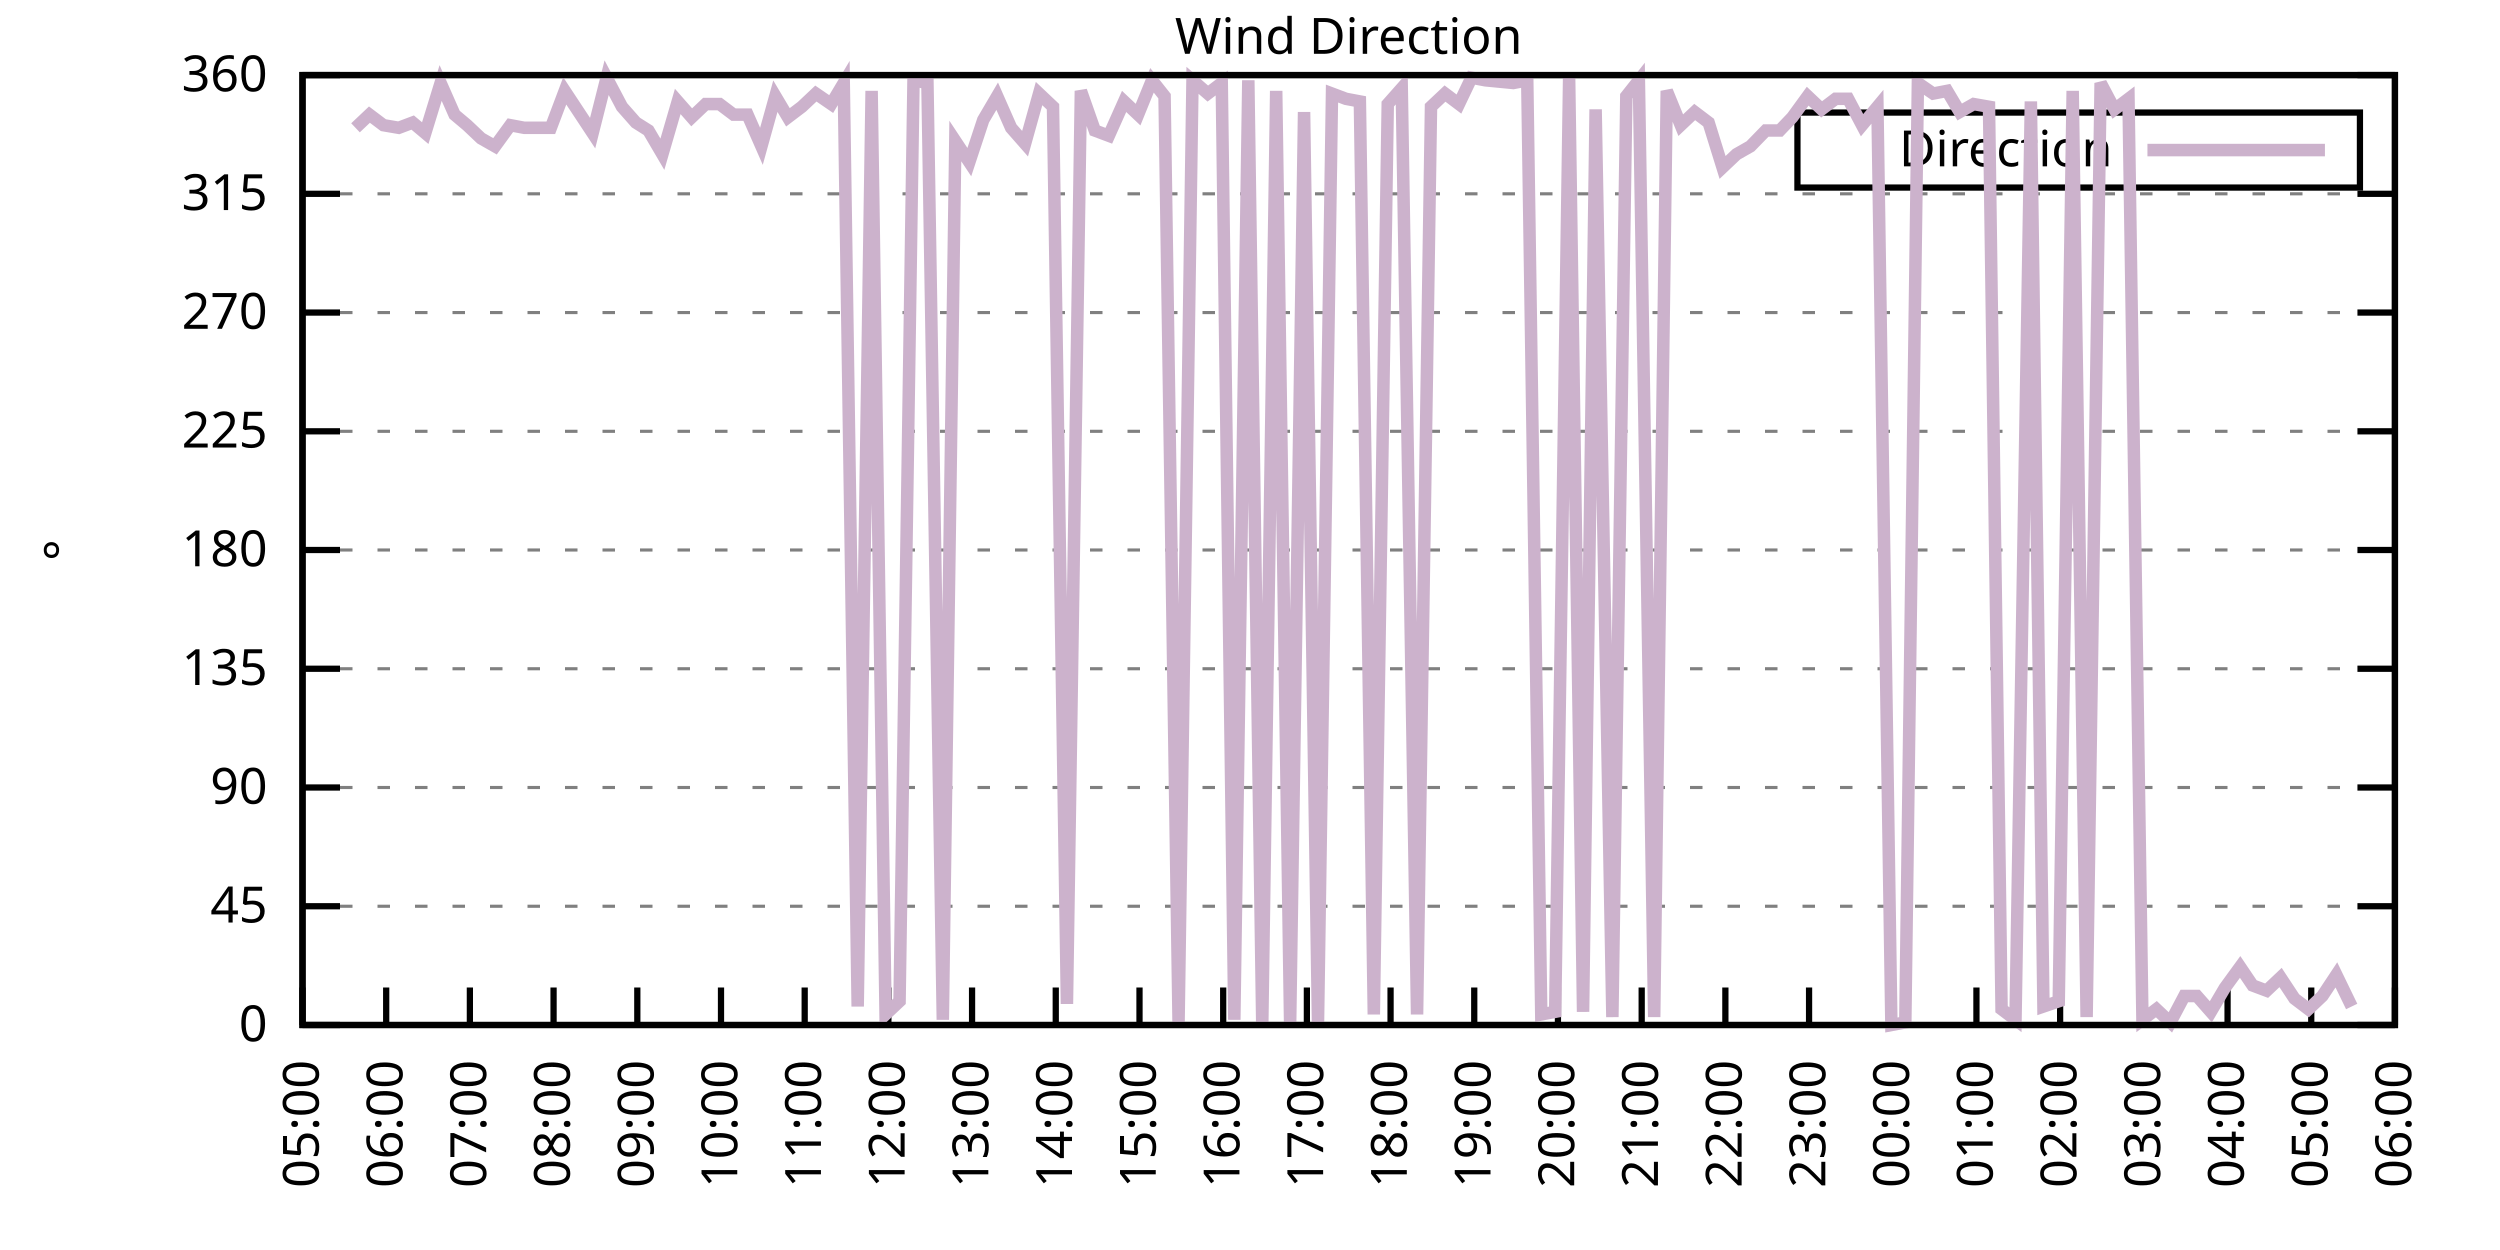
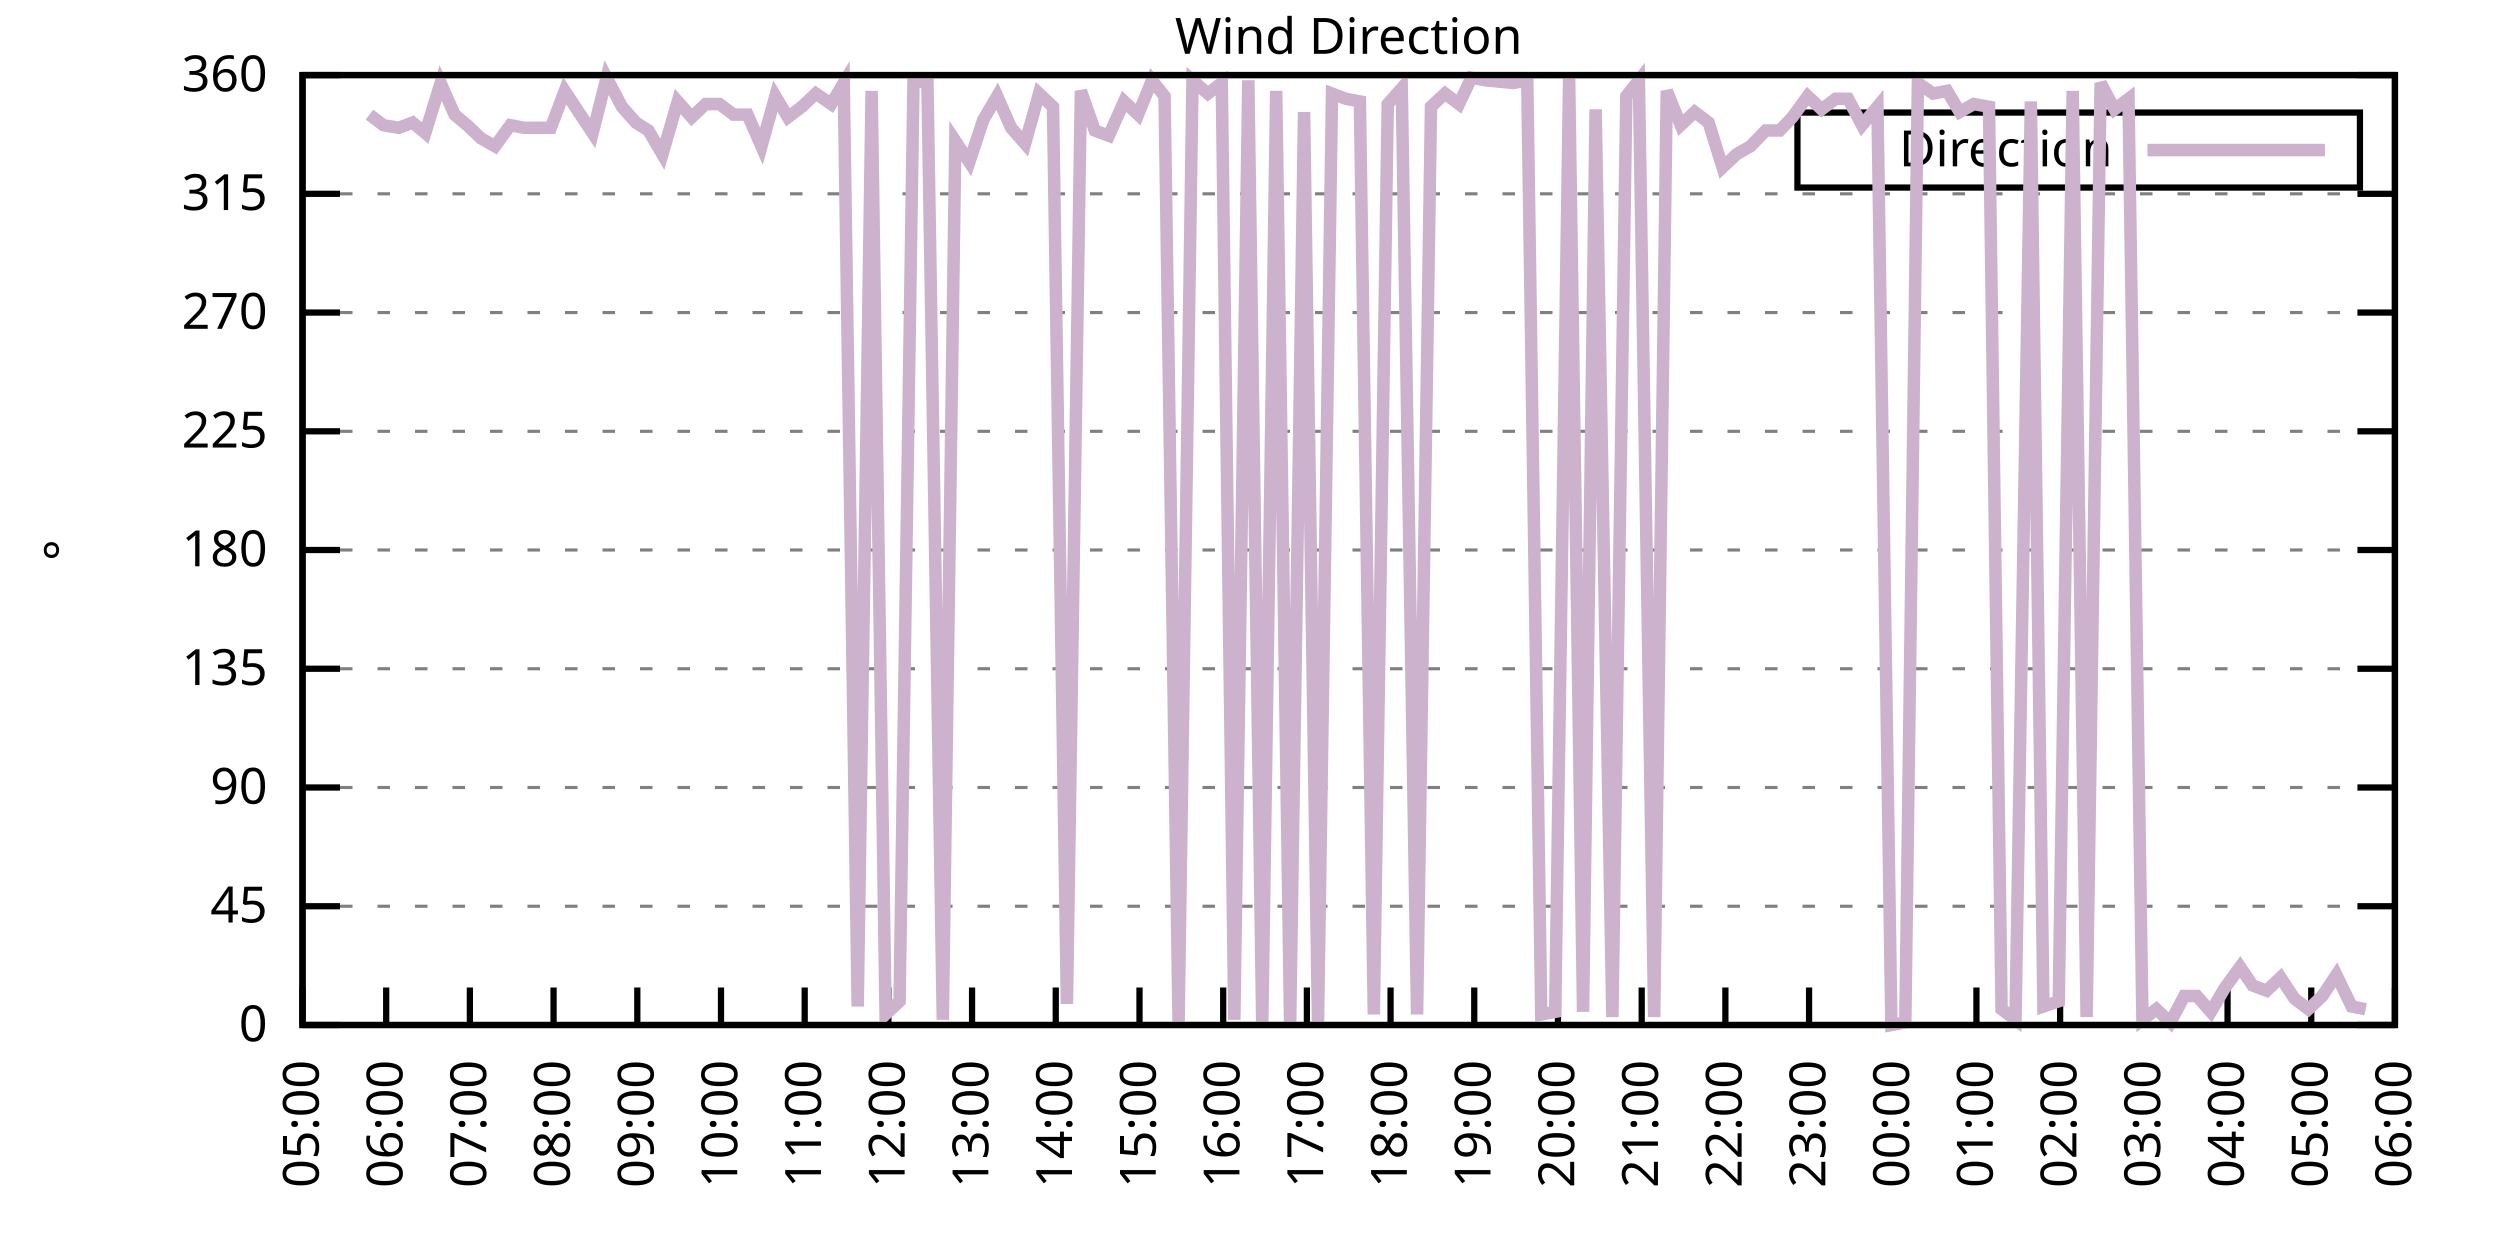
<svg xmlns="http://www.w3.org/2000/svg" xmlns:xlink="http://www.w3.org/1999/xlink" width="400" height="200" viewBox="0 0 400 200">
  <g id="gnuplot_canvas">
    <rect x="0" y="0" width="400" height="200" fill="none" />
    <defs>
      <circle id="gpDot" r="0.5" stroke-width="0.5" stroke="currentColor" />
      <path id="gpPt0" stroke-width="0.333" stroke="currentColor" d="M-1,0 h2 M0,-1 v2" />
      <path id="gpPt1" stroke-width="0.333" stroke="currentColor" d="M-1,-1 L1,1 M1,-1 L-1,1" />
      <path id="gpPt2" stroke-width="0.333" stroke="currentColor" d="M-1,0 L1,0 M0,-1 L0,1 M-1,-1 L1,1 M-1,1 L1,-1" />
      <rect id="gpPt3" stroke-width="0.333" stroke="currentColor" x="-1" y="-1" width="2" height="2" />
      <rect id="gpPt4" stroke-width="0.333" stroke="currentColor" fill="currentColor" x="-1" y="-1" width="2" height="2" />
      <circle id="gpPt5" stroke-width="0.333" stroke="currentColor" cx="0" cy="0" r="1" />
      <use xlink:href="#gpPt5" id="gpPt6" fill="currentColor" stroke="none" />
      <path id="gpPt7" stroke-width="0.333" stroke="currentColor" d="M0,-1.33 L-1.33,0.67 L1.33,0.67 z" />
      <use xlink:href="#gpPt7" id="gpPt8" fill="currentColor" stroke="none" />
      <use xlink:href="#gpPt7" id="gpPt9" stroke="currentColor" transform="rotate(180)" />
      <use xlink:href="#gpPt9" id="gpPt10" fill="currentColor" stroke="none" />
      <use xlink:href="#gpPt3" id="gpPt11" stroke="currentColor" transform="rotate(45)" />
      <use xlink:href="#gpPt11" id="gpPt12" fill="currentColor" stroke="none" />
      <path id="gpPt13" stroke-width="0.333" stroke="currentColor" d="M0,1.330 L1.265,0.411 L0.782,-1.067 L-0.782,-1.076 L-1.265,0.411 z" />
      <use xlink:href="#gpPt13" id="gpPt14" fill="currentColor" stroke="none" />
      <filter id="textbox" filterUnits="objectBoundingBox" x="0" y="0" height="1" width="1">
        <feFlood flood-color="white" flood-opacity="1" result="bgnd" />
        <feComposite in="SourceGraphic" in2="bgnd" operator="atop" />
      </filter>
      <filter id="greybox" filterUnits="objectBoundingBox" x="0" y="0" height="1" width="1">
        <feFlood flood-color="lightgrey" flood-opacity="1" result="grey" />
        <feComposite in="SourceGraphic" in2="grey" operator="atop" />
      </filter>
    </defs>
    <g fill="none" color="white" stroke="currentColor" stroke-width="1.00" stroke-linecap="butt" stroke-linejoin="miter">
</g>
    <g fill="none" color="black" stroke="currentColor" stroke-width="1.00" stroke-linecap="butt" stroke-linejoin="miter">
      <g stroke="none" shape-rendering="crispEdges">
        <polygon fill="rgb(255, 255, 255)" points="48.40,164.00 383.18,164.00 383.18,12.02 48.40,12.02 " />
      </g>
    </g>
    <g fill="none" color="black" stroke="currentColor" stroke-width="1.00" stroke-linecap="butt" stroke-linejoin="miter">
</g>
    <g fill="none" color="black" stroke="black" stroke-width="0.50" stroke-linecap="butt" stroke-linejoin="miter">
</g>
    <g fill="none" color="gray" stroke="currentColor" stroke-width="0.50" stroke-linecap="butt" stroke-linejoin="miter">
      <path stroke="gray" stroke-dasharray="2,4" class="gridline" d="M48.40,164.00 L383.19,164.00  " />
    </g>
    <g fill="none" color="gray" stroke="gray" stroke-width="1.00" stroke-linecap="butt" stroke-linejoin="miter">
</g>
    <g fill="none" color="black" stroke="currentColor" stroke-width="1.00" stroke-linecap="butt" stroke-linejoin="miter">
      <path stroke="black" d="M48.40,164.00 L54.40,164.00 M383.19,164.00 L377.19,164.00  " />
      <g transform="translate(42.80,166.60)" stroke="none" fill="black" font-family="Sans" font-size="8.00" text-anchor="end">
        <text>
          <tspan font-family="Sans"> 0</tspan>
        </text>
      </g>
    </g>
    <g fill="none" color="black" stroke="currentColor" stroke-width="1.00" stroke-linecap="butt" stroke-linejoin="miter">
</g>
    <g fill="none" color="black" stroke="black" stroke-width="0.50" stroke-linecap="butt" stroke-linejoin="miter">
</g>
    <g fill="none" color="gray" stroke="currentColor" stroke-width="0.50" stroke-linecap="butt" stroke-linejoin="miter">
      <path stroke="gray" stroke-dasharray="2,4" class="gridline" d="M48.40,145.00 L383.19,145.00  " />
    </g>
    <g fill="none" color="gray" stroke="gray" stroke-width="1.00" stroke-linecap="butt" stroke-linejoin="miter">
</g>
    <g fill="none" color="black" stroke="currentColor" stroke-width="1.00" stroke-linecap="butt" stroke-linejoin="miter">
      <path stroke="black" d="M48.40,145.00 L54.40,145.00 M383.19,145.00 L377.19,145.00  " />
      <g transform="translate(42.80,147.60)" stroke="none" fill="black" font-family="Sans" font-size="8.00" text-anchor="end">
        <text>
          <tspan font-family="Sans"> 45</tspan>
        </text>
      </g>
    </g>
    <g fill="none" color="black" stroke="currentColor" stroke-width="1.00" stroke-linecap="butt" stroke-linejoin="miter">
</g>
    <g fill="none" color="black" stroke="black" stroke-width="0.50" stroke-linecap="butt" stroke-linejoin="miter">
</g>
    <g fill="none" color="gray" stroke="currentColor" stroke-width="0.50" stroke-linecap="butt" stroke-linejoin="miter">
      <path stroke="gray" stroke-dasharray="2,4" class="gridline" d="M48.40,126.00 L383.19,126.00  " />
    </g>
    <g fill="none" color="gray" stroke="gray" stroke-width="1.00" stroke-linecap="butt" stroke-linejoin="miter">
</g>
    <g fill="none" color="black" stroke="currentColor" stroke-width="1.00" stroke-linecap="butt" stroke-linejoin="miter">
      <path stroke="black" d="M48.40,126.00 L54.40,126.00 M383.19,126.00 L377.19,126.00  " />
      <g transform="translate(42.80,128.60)" stroke="none" fill="black" font-family="Sans" font-size="8.00" text-anchor="end">
        <text>
          <tspan font-family="Sans"> 90</tspan>
        </text>
      </g>
    </g>
    <g fill="none" color="black" stroke="currentColor" stroke-width="1.00" stroke-linecap="butt" stroke-linejoin="miter">
</g>
    <g fill="none" color="black" stroke="black" stroke-width="0.50" stroke-linecap="butt" stroke-linejoin="miter">
</g>
    <g fill="none" color="gray" stroke="currentColor" stroke-width="0.50" stroke-linecap="butt" stroke-linejoin="miter">
      <path stroke="gray" stroke-dasharray="2,4" class="gridline" d="M48.40,107.00 L383.19,107.00  " />
    </g>
    <g fill="none" color="gray" stroke="gray" stroke-width="1.00" stroke-linecap="butt" stroke-linejoin="miter">
</g>
    <g fill="none" color="black" stroke="currentColor" stroke-width="1.00" stroke-linecap="butt" stroke-linejoin="miter">
      <path stroke="black" d="M48.40,107.00 L54.40,107.00 M383.19,107.00 L377.19,107.00  " />
      <g transform="translate(42.80,109.60)" stroke="none" fill="black" font-family="Sans" font-size="8.00" text-anchor="end">
        <text>
          <tspan font-family="Sans"> 135</tspan>
        </text>
      </g>
    </g>
    <g fill="none" color="black" stroke="currentColor" stroke-width="1.00" stroke-linecap="butt" stroke-linejoin="miter">
</g>
    <g fill="none" color="black" stroke="black" stroke-width="0.50" stroke-linecap="butt" stroke-linejoin="miter">
</g>
    <g fill="none" color="gray" stroke="currentColor" stroke-width="0.50" stroke-linecap="butt" stroke-linejoin="miter">
      <path stroke="gray" stroke-dasharray="2,4" class="gridline" d="M48.40,88.00 L383.19,88.00  " />
    </g>
    <g fill="none" color="gray" stroke="gray" stroke-width="1.00" stroke-linecap="butt" stroke-linejoin="miter">
</g>
    <g fill="none" color="black" stroke="currentColor" stroke-width="1.00" stroke-linecap="butt" stroke-linejoin="miter">
      <path stroke="black" d="M48.40,88.00 L54.40,88.00 M383.19,88.00 L377.19,88.00  " />
      <g transform="translate(42.80,90.60)" stroke="none" fill="black" font-family="Sans" font-size="8.00" text-anchor="end">
        <text>
          <tspan font-family="Sans"> 180</tspan>
        </text>
      </g>
    </g>
    <g fill="none" color="black" stroke="currentColor" stroke-width="1.00" stroke-linecap="butt" stroke-linejoin="miter">
</g>
    <g fill="none" color="black" stroke="black" stroke-width="0.50" stroke-linecap="butt" stroke-linejoin="miter">
</g>
    <g fill="none" color="gray" stroke="currentColor" stroke-width="0.50" stroke-linecap="butt" stroke-linejoin="miter">
      <path stroke="gray" stroke-dasharray="2,4" class="gridline" d="M48.40,69.01 L383.19,69.01  " />
    </g>
    <g fill="none" color="gray" stroke="gray" stroke-width="1.00" stroke-linecap="butt" stroke-linejoin="miter">
</g>
    <g fill="none" color="black" stroke="currentColor" stroke-width="1.00" stroke-linecap="butt" stroke-linejoin="miter">
      <path stroke="black" d="M48.40,69.01 L54.40,69.01 M383.19,69.01 L377.19,69.01  " />
      <g transform="translate(42.80,71.61)" stroke="none" fill="black" font-family="Sans" font-size="8.00" text-anchor="end">
        <text>
          <tspan font-family="Sans"> 225</tspan>
        </text>
      </g>
    </g>
    <g fill="none" color="black" stroke="currentColor" stroke-width="1.00" stroke-linecap="butt" stroke-linejoin="miter">
</g>
    <g fill="none" color="black" stroke="black" stroke-width="0.50" stroke-linecap="butt" stroke-linejoin="miter">
</g>
    <g fill="none" color="gray" stroke="currentColor" stroke-width="0.50" stroke-linecap="butt" stroke-linejoin="miter">
      <path stroke="gray" stroke-dasharray="2,4" class="gridline" d="M48.40,50.01 L383.19,50.01  " />
    </g>
    <g fill="none" color="gray" stroke="gray" stroke-width="1.00" stroke-linecap="butt" stroke-linejoin="miter">
</g>
    <g fill="none" color="black" stroke="currentColor" stroke-width="1.00" stroke-linecap="butt" stroke-linejoin="miter">
      <path stroke="black" d="M48.40,50.01 L54.40,50.01 M383.19,50.01 L377.19,50.01  " />
      <g transform="translate(42.80,52.61)" stroke="none" fill="black" font-family="Sans" font-size="8.00" text-anchor="end">
        <text>
          <tspan font-family="Sans"> 270</tspan>
        </text>
      </g>
    </g>
    <g fill="none" color="black" stroke="currentColor" stroke-width="1.00" stroke-linecap="butt" stroke-linejoin="miter">
</g>
    <g fill="none" color="black" stroke="black" stroke-width="0.50" stroke-linecap="butt" stroke-linejoin="miter">
</g>
    <g fill="none" color="gray" stroke="currentColor" stroke-width="0.50" stroke-linecap="butt" stroke-linejoin="miter">
      <path stroke="gray" stroke-dasharray="2,4" class="gridline" d="M48.40,31.01 L383.19,31.01  " />
    </g>
    <g fill="none" color="gray" stroke="gray" stroke-width="1.00" stroke-linecap="butt" stroke-linejoin="miter">
</g>
    <g fill="none" color="black" stroke="currentColor" stroke-width="1.00" stroke-linecap="butt" stroke-linejoin="miter">
      <path stroke="black" d="M48.40,31.01 L54.40,31.01 M383.19,31.01 L377.19,31.01  " />
      <g transform="translate(42.80,33.61)" stroke="none" fill="black" font-family="Sans" font-size="8.00" text-anchor="end">
        <text>
          <tspan font-family="Sans"> 315</tspan>
        </text>
      </g>
    </g>
    <g fill="none" color="black" stroke="currentColor" stroke-width="1.00" stroke-linecap="butt" stroke-linejoin="miter">
</g>
    <g fill="none" color="black" stroke="black" stroke-width="0.50" stroke-linecap="butt" stroke-linejoin="miter">
</g>
    <g fill="none" color="gray" stroke="currentColor" stroke-width="0.50" stroke-linecap="butt" stroke-linejoin="miter">
      <path stroke="gray" stroke-dasharray="2,4" class="gridline" d="M48.40,12.01 L383.19,12.01  " />
    </g>
    <g fill="none" color="gray" stroke="gray" stroke-width="1.00" stroke-linecap="butt" stroke-linejoin="miter">
</g>
    <g fill="none" color="black" stroke="currentColor" stroke-width="1.00" stroke-linecap="butt" stroke-linejoin="miter">
      <path stroke="black" d="M48.40,12.01 L54.40,12.01 M383.19,12.01 L377.19,12.01  " />
      <g transform="translate(42.80,14.61)" stroke="none" fill="black" font-family="Sans" font-size="8.00" text-anchor="end">
        <text>
          <tspan font-family="Sans"> 360</tspan>
        </text>
      </g>
    </g>
    <g fill="none" color="black" stroke="currentColor" stroke-width="1.00" stroke-linecap="butt" stroke-linejoin="miter">
      <path stroke="black" d="M48.40,164.00 L48.40,158.00  " />
      <g transform="translate(51.00,169.60) rotate(270.00)" stroke="none" fill="black" font-family="Sans" font-size="8.00" text-anchor="end">
        <text>
          <tspan font-family="Sans">05:00</tspan>
        </text>
      </g>
    </g>
    <g fill="none" color="black" stroke="currentColor" stroke-width="1.00" stroke-linecap="butt" stroke-linejoin="miter">
      <path stroke="black" d="M61.79,164.00 L61.79,158.00  " />
      <g transform="translate(64.39,169.60) rotate(270.00)" stroke="none" fill="black" font-family="Sans" font-size="8.00" text-anchor="end">
        <text>
          <tspan font-family="Sans">06:00</tspan>
        </text>
      </g>
    </g>
    <g fill="none" color="black" stroke="currentColor" stroke-width="1.00" stroke-linecap="butt" stroke-linejoin="miter">
      <path stroke="black" d="M75.18,164.00 L75.18,158.00  " />
      <g transform="translate(77.78,169.60) rotate(270.00)" stroke="none" fill="black" font-family="Sans" font-size="8.00" text-anchor="end">
        <text>
          <tspan font-family="Sans">07:00</tspan>
        </text>
      </g>
    </g>
    <g fill="none" color="black" stroke="currentColor" stroke-width="1.00" stroke-linecap="butt" stroke-linejoin="miter">
      <path stroke="black" d="M88.57,164.00 L88.57,158.00  " />
      <g transform="translate(91.17,169.60) rotate(270.00)" stroke="none" fill="black" font-family="Sans" font-size="8.00" text-anchor="end">
        <text>
          <tspan font-family="Sans">08:00</tspan>
        </text>
      </g>
    </g>
    <g fill="none" color="black" stroke="currentColor" stroke-width="1.00" stroke-linecap="butt" stroke-linejoin="miter">
      <path stroke="black" d="M101.97,164.00 L101.97,158.00  " />
      <g transform="translate(104.57,169.60) rotate(270.00)" stroke="none" fill="black" font-family="Sans" font-size="8.00" text-anchor="end">
        <text>
          <tspan font-family="Sans">09:00</tspan>
        </text>
      </g>
    </g>
    <g fill="none" color="black" stroke="currentColor" stroke-width="1.00" stroke-linecap="butt" stroke-linejoin="miter">
      <path stroke="black" d="M115.36,164.00 L115.36,158.00  " />
      <g transform="translate(117.96,169.60) rotate(270.00)" stroke="none" fill="black" font-family="Sans" font-size="8.00" text-anchor="end">
        <text>
          <tspan font-family="Sans">10:00</tspan>
        </text>
      </g>
    </g>
    <g fill="none" color="black" stroke="currentColor" stroke-width="1.00" stroke-linecap="butt" stroke-linejoin="miter">
      <path stroke="black" d="M128.75,164.00 L128.75,158.00  " />
      <g transform="translate(131.35,169.60) rotate(270.00)" stroke="none" fill="black" font-family="Sans" font-size="8.00" text-anchor="end">
        <text>
          <tspan font-family="Sans">11:00</tspan>
        </text>
      </g>
    </g>
    <g fill="none" color="black" stroke="currentColor" stroke-width="1.00" stroke-linecap="butt" stroke-linejoin="miter">
      <path stroke="black" d="M142.14,164.00 L142.14,158.00  " />
      <g transform="translate(144.74,169.60) rotate(270.00)" stroke="none" fill="black" font-family="Sans" font-size="8.00" text-anchor="end">
        <text>
          <tspan font-family="Sans">12:00</tspan>
        </text>
      </g>
    </g>
    <g fill="none" color="black" stroke="currentColor" stroke-width="1.00" stroke-linecap="butt" stroke-linejoin="miter">
      <path stroke="black" d="M155.53,164.00 L155.53,158.00  " />
      <g transform="translate(158.13,169.60) rotate(270.00)" stroke="none" fill="black" font-family="Sans" font-size="8.00" text-anchor="end">
        <text>
          <tspan font-family="Sans">13:00</tspan>
        </text>
      </g>
    </g>
    <g fill="none" color="black" stroke="currentColor" stroke-width="1.00" stroke-linecap="butt" stroke-linejoin="miter">
      <path stroke="black" d="M168.92,164.00 L168.92,158.00  " />
      <g transform="translate(171.52,169.60) rotate(270.00)" stroke="none" fill="black" font-family="Sans" font-size="8.00" text-anchor="end">
        <text>
          <tspan font-family="Sans">14:00</tspan>
        </text>
      </g>
    </g>
    <g fill="none" color="black" stroke="currentColor" stroke-width="1.00" stroke-linecap="butt" stroke-linejoin="miter">
      <path stroke="black" d="M182.32,164.00 L182.32,158.00  " />
      <g transform="translate(184.92,169.60) rotate(270.00)" stroke="none" fill="black" font-family="Sans" font-size="8.00" text-anchor="end">
        <text>
          <tspan font-family="Sans">15:00</tspan>
        </text>
      </g>
    </g>
    <g fill="none" color="black" stroke="currentColor" stroke-width="1.00" stroke-linecap="butt" stroke-linejoin="miter">
      <path stroke="black" d="M195.71,164.00 L195.71,158.00  " />
      <g transform="translate(198.31,169.60) rotate(270.00)" stroke="none" fill="black" font-family="Sans" font-size="8.00" text-anchor="end">
        <text>
          <tspan font-family="Sans">16:00</tspan>
        </text>
      </g>
    </g>
    <g fill="none" color="black" stroke="currentColor" stroke-width="1.00" stroke-linecap="butt" stroke-linejoin="miter">
      <path stroke="black" d="M209.10,164.00 L209.10,158.00  " />
      <g transform="translate(211.70,169.60) rotate(270.00)" stroke="none" fill="black" font-family="Sans" font-size="8.00" text-anchor="end">
        <text>
          <tspan font-family="Sans">17:00</tspan>
        </text>
      </g>
    </g>
    <g fill="none" color="black" stroke="currentColor" stroke-width="1.00" stroke-linecap="butt" stroke-linejoin="miter">
      <path stroke="black" d="M222.49,164.00 L222.49,158.00  " />
      <g transform="translate(225.09,169.60) rotate(270.00)" stroke="none" fill="black" font-family="Sans" font-size="8.00" text-anchor="end">
        <text>
          <tspan font-family="Sans">18:00</tspan>
        </text>
      </g>
    </g>
    <g fill="none" color="black" stroke="currentColor" stroke-width="1.00" stroke-linecap="butt" stroke-linejoin="miter">
      <path stroke="black" d="M235.88,164.00 L235.88,158.00  " />
      <g transform="translate(238.48,169.60) rotate(270.00)" stroke="none" fill="black" font-family="Sans" font-size="8.00" text-anchor="end">
        <text>
          <tspan font-family="Sans">19:00</tspan>
        </text>
      </g>
    </g>
    <g fill="none" color="black" stroke="currentColor" stroke-width="1.00" stroke-linecap="butt" stroke-linejoin="miter">
      <path stroke="black" d="M249.27,164.00 L249.27,158.00  " />
      <g transform="translate(251.87,169.60) rotate(270.00)" stroke="none" fill="black" font-family="Sans" font-size="8.00" text-anchor="end">
        <text>
          <tspan font-family="Sans">20:00</tspan>
        </text>
      </g>
    </g>
    <g fill="none" color="black" stroke="currentColor" stroke-width="1.00" stroke-linecap="butt" stroke-linejoin="miter">
      <path stroke="black" d="M262.67,164.00 L262.67,158.00  " />
      <g transform="translate(265.27,169.60) rotate(270.00)" stroke="none" fill="black" font-family="Sans" font-size="8.00" text-anchor="end">
        <text>
          <tspan font-family="Sans">21:00</tspan>
        </text>
      </g>
    </g>
    <g fill="none" color="black" stroke="currentColor" stroke-width="1.00" stroke-linecap="butt" stroke-linejoin="miter">
      <path stroke="black" d="M276.06,164.00 L276.06,158.00  " />
      <g transform="translate(278.66,169.60) rotate(270.00)" stroke="none" fill="black" font-family="Sans" font-size="8.00" text-anchor="end">
        <text>
          <tspan font-family="Sans">22:00</tspan>
        </text>
      </g>
    </g>
    <g fill="none" color="black" stroke="currentColor" stroke-width="1.00" stroke-linecap="butt" stroke-linejoin="miter">
      <path stroke="black" d="M289.45,164.00 L289.45,158.00  " />
      <g transform="translate(292.05,169.60) rotate(270.00)" stroke="none" fill="black" font-family="Sans" font-size="8.00" text-anchor="end">
        <text>
          <tspan font-family="Sans">23:00</tspan>
        </text>
      </g>
    </g>
    <g fill="none" color="black" stroke="currentColor" stroke-width="1.00" stroke-linecap="butt" stroke-linejoin="miter">
      <path stroke="black" d="M302.84,164.00 L302.84,158.00  " />
      <g transform="translate(305.44,169.60) rotate(270.00)" stroke="none" fill="black" font-family="Sans" font-size="8.00" text-anchor="end">
        <text>
          <tspan font-family="Sans">00:00</tspan>
        </text>
      </g>
    </g>
    <g fill="none" color="black" stroke="currentColor" stroke-width="1.00" stroke-linecap="butt" stroke-linejoin="miter">
      <path stroke="black" d="M316.23,164.00 L316.23,158.00  " />
      <g transform="translate(318.83,169.60) rotate(270.00)" stroke="none" fill="black" font-family="Sans" font-size="8.00" text-anchor="end">
        <text>
          <tspan font-family="Sans">01:00</tspan>
        </text>
      </g>
    </g>
    <g fill="none" color="black" stroke="currentColor" stroke-width="1.00" stroke-linecap="butt" stroke-linejoin="miter">
      <path stroke="black" d="M329.62,164.00 L329.62,158.00  " />
      <g transform="translate(332.22,169.60) rotate(270.00)" stroke="none" fill="black" font-family="Sans" font-size="8.00" text-anchor="end">
        <text>
          <tspan font-family="Sans">02:00</tspan>
        </text>
      </g>
    </g>
    <g fill="none" color="black" stroke="currentColor" stroke-width="1.00" stroke-linecap="butt" stroke-linejoin="miter">
      <path stroke="black" d="M343.02,164.00 L343.02,158.00  " />
      <g transform="translate(345.62,169.60) rotate(270.00)" stroke="none" fill="black" font-family="Sans" font-size="8.00" text-anchor="end">
        <text>
          <tspan font-family="Sans">03:00</tspan>
        </text>
      </g>
    </g>
    <g fill="none" color="black" stroke="currentColor" stroke-width="1.00" stroke-linecap="butt" stroke-linejoin="miter">
      <path stroke="black" d="M356.41,164.00 L356.41,158.00  " />
      <g transform="translate(359.01,169.60) rotate(270.00)" stroke="none" fill="black" font-family="Sans" font-size="8.00" text-anchor="end">
        <text>
          <tspan font-family="Sans">04:00</tspan>
        </text>
      </g>
    </g>
    <g fill="none" color="black" stroke="currentColor" stroke-width="1.00" stroke-linecap="butt" stroke-linejoin="miter">
      <path stroke="black" d="M369.80,164.00 L369.80,158.00  " />
      <g transform="translate(372.40,169.60) rotate(270.00)" stroke="none" fill="black" font-family="Sans" font-size="8.00" text-anchor="end">
        <text>
          <tspan font-family="Sans">05:00</tspan>
        </text>
      </g>
    </g>
    <g fill="none" color="black" stroke="currentColor" stroke-width="1.00" stroke-linecap="butt" stroke-linejoin="miter">
      <path stroke="black" d="M383.19,164.00 L383.19,158.00  " />
      <g transform="translate(385.79,169.60) rotate(270.00)" stroke="none" fill="black" font-family="Sans" font-size="8.00" text-anchor="end">
        <text>
          <tspan font-family="Sans">06:00</tspan>
        </text>
      </g>
    </g>
    <g fill="none" color="black" stroke="currentColor" stroke-width="1.00" stroke-linecap="butt" stroke-linejoin="miter">
</g>
    <g fill="none" color="black" stroke="currentColor" stroke-width="1.00" stroke-linecap="butt" stroke-linejoin="miter">
      <path stroke="black" d="M48.40,12.01 L48.40,164.00 L383.19,164.00 L383.19,12.01 L48.40,12.01 Z  " />
    </g>
    <g fill="none" color="black" stroke="currentColor" stroke-width="1.00" stroke-linecap="butt" stroke-linejoin="miter">
</g>
    <g fill="none" color="black" stroke="currentColor" stroke-width="1.00" stroke-linecap="butt" stroke-linejoin="miter">
      <path stroke="black" d="M287.59,30.01 L287.59,18.01 L377.59,18.01 L377.59,30.01 L287.59,30.01 Z  " />
    </g>
    <g id="Wind_direction_plot_1">
      <g fill="none" color="white" stroke="black" stroke-width="2.00" stroke-linecap="butt" stroke-linejoin="miter">
</g>
      <g fill="none" color="black" stroke="currentColor" stroke-width="2.00" stroke-linecap="butt" stroke-linejoin="miter">
        <g transform="translate(337.99,26.61)" stroke="none" fill="black" font-family="Sans" font-size="8.00" text-anchor="end">
          <text>
            <tspan font-family="Sans">Direction</tspan>
          </text>
        </g>
      </g>
      <g fill="none" color="black" stroke="currentColor" stroke-width="2.00" stroke-linecap="butt" stroke-linejoin="miter">
-         <path stroke="rgb(204, 178, 204)" d="M343.59,24.01 L371.99,24.01 M56.88,20.45 L59.11,18.34 L61.35,20.03 L63.80,20.45 L66.03,19.61 L68.04,21.30   L70.50,13.28 L72.73,18.34 L74.74,20.03 L76.97,22.14 L79.20,23.41 L81.66,20.03 L83.89,20.45 L85.90,20.45   L88.13,20.45 L90.36,14.54 L92.59,17.92 L94.82,21.30 L97.06,12.43 L99.51,17.08 L101.74,19.61 L103.75,20.88   L105.98,24.68 L108.44,16.23 L110.67,18.77 L112.90,16.65 L115.13,16.65 L117.37,18.34 L119.60,18.34 L121.83,23.41   L124.06,15.39 L126.07,18.77 L128.30,17.08 L130.54,14.97 L132.99,16.65 L135.00,13.28 L137.23,161.04 L139.46,14.54   L141.69,162.31 L143.93,160.20 L146.16,12.85 L148.39,13.28 L150.85,163.16 L152.85,22.56 L155.09,25.94 L157.32,19.19   L159.55,15.39 L161.78,20.45 L164.01,22.99 L166.25,14.97 L168.48,17.08 L170.71,160.62 L172.94,14.54 L175.17,20.88   L177.41,21.72 L179.86,16.23 L182.09,18.34 L184.32,12.85 L186.33,15.39 L188.57,163.58 L190.80,12.85 L193.25,14.97   L195.48,13.28 L197.49,163.16 L199.73,12.85 L201.96,164.00 L204.19,14.54 L206.42,164.00 L208.65,17.92 L210.88,163.58   L213.12,14.97 L215.35,15.81 L217.58,16.23 L219.81,162.31 L222.04,16.65 L224.28,14.12 L226.73,162.31 L228.96,17.08   L231.20,14.97 L233.43,16.65 L235.44,12.43 L237.67,12.85 L242.13,13.28 L244.36,12.85 L246.60,162.31 L248.83,161.89   L251.06,12.43 L253.29,161.89 L255.30,17.50 L257.98,162.73 L260.21,15.39 L262.22,12.85 L264.67,162.73 L266.68,14.54   L268.92,20.03 L271.15,17.92 L273.38,19.61 L275.61,26.79 L277.84,24.68 L280.07,23.41 L282.53,20.88 L284.76,20.88   L286.77,18.77 L289.23,15.39 L291.46,17.50 L293.69,15.81 L295.70,15.81 L297.93,20.03 L300.39,17.08 L302.62,164.00   L304.85,163.58 L306.86,13.28 L309.31,14.97 L311.54,14.54 L313.55,17.92 L315.79,16.65 L318.24,17.08 L320.25,161.47   L322.48,163.16 L324.94,16.23 L326.95,161.04 L329.40,160.20 L331.63,14.54 L333.86,162.73 L336.10,13.28 L338.33,17.50   L340.56,15.81 L342.79,163.16 L345.02,161.47 L347.26,163.58 L349.49,159.36 L351.50,159.36 L353.73,161.89 L355.96,158.09   L358.42,154.71 L360.42,157.67 L362.66,158.51 L364.89,156.40 L367.12,159.78 L369.35,161.47 L371.58,159.36 L373.82,155.98   L376.27,161.04  " />
+         <path stroke="rgb(204, 178, 204)" d="M343.59,24.01 L371.99,24.01 M59.11,18.34 L61.35,20.03 L63.80,20.45 L66.03,19.61 L68.04,21.30 L70.50,13.28   L72.73,18.34 L74.74,20.03 L76.97,22.14 L79.20,23.41 L81.66,20.03 L83.89,20.45 L85.90,20.45 L88.13,20.45   L90.36,14.54 L92.59,17.92 L94.82,21.30 L97.06,12.43 L99.51,17.08 L101.74,19.61 L103.75,20.88 L105.98,24.68   L108.44,16.23 L110.67,18.77 L112.90,16.65 L115.13,16.65 L117.37,18.34 L119.60,18.34 L121.83,23.41 L124.06,15.39   L126.07,18.77 L128.30,17.08 L130.54,14.97 L132.99,16.65 L135.00,13.28 L137.23,161.04 L139.46,14.54 L141.69,162.31   L143.93,160.20 L146.16,12.85 L148.39,13.28 L150.85,163.16 L152.85,22.56 L155.09,25.94 L157.32,19.19 L159.55,15.39   L161.78,20.45 L164.01,22.99 L166.25,14.97 L168.48,17.08 L170.71,160.62 L172.94,14.54 L175.17,20.88 L177.41,21.72   L179.86,16.23 L182.09,18.34 L184.32,12.85 L186.33,15.39 L188.57,163.58 L190.80,12.85 L193.25,14.97 L195.48,13.28   L197.49,163.16 L199.73,12.85 L201.96,164.00 L204.19,14.54 L206.42,164.00 L208.65,17.92 L210.88,163.58 L213.12,14.97   L215.35,15.81 L217.58,16.23 L219.81,162.31 L222.04,16.65 L224.28,14.12 L226.73,162.31 L228.96,17.08 L231.20,14.97   L233.43,16.65 L235.44,12.43 L237.67,12.85 L242.13,13.28 L244.36,12.85 L246.60,162.31 L248.83,161.89 L251.06,12.43   L253.29,161.89 L255.30,17.50 L257.98,162.73 L260.21,15.39 L262.22,12.85 L264.67,162.73 L266.68,14.54 L268.92,20.03   L271.15,17.92 L273.38,19.61 L275.61,26.79 L277.84,24.68 L280.07,23.41 L282.53,20.88 L284.76,20.88 L286.77,18.77   L289.23,15.39 L291.46,17.50 L293.69,15.81 L295.70,15.81 L297.93,20.03 L300.39,17.08 L302.62,164.00 L304.85,163.58   L306.86,13.28 L309.31,14.97 L311.54,14.54 L313.55,17.92 L315.79,16.65 L318.24,17.08 L320.25,161.47 L322.48,163.16   L324.94,16.23 L326.95,161.04 L329.40,160.20 L331.63,14.54 L333.86,162.73 L336.10,13.28 L338.33,17.50 L340.56,15.81   L342.79,163.16 L345.02,161.47 L347.26,163.58 L349.49,159.36 L351.50,159.36 L353.73,161.89 L355.96,158.09 L358.42,154.71   L360.42,157.67 L362.66,158.51 L364.89,156.40 L367.12,159.78 L369.35,161.47 L371.58,159.36 L373.82,155.98 L376.27,161.04   L378.50,161.47  " />
      </g>
    </g>
    <g fill="none" color="black" stroke="currentColor" stroke-width="2.00" stroke-linecap="butt" stroke-linejoin="miter">
</g>
    <g fill="none" color="black" stroke="black" stroke-width="1.00" stroke-linecap="butt" stroke-linejoin="miter">
</g>
    <g fill="none" color="black" stroke="currentColor" stroke-width="1.00" stroke-linecap="butt" stroke-linejoin="miter">
      <path stroke="black" d="M48.40,12.01 L48.40,164.00 L383.19,164.00 L383.19,12.01 L48.40,12.01 Z  " />
      <g transform="translate(12.80,88.01) rotate(270.00)" stroke="none" fill="black" font-family="Sans" font-size="8.00" text-anchor="middle">
        <text>
          <tspan font-family="Sans">°</tspan>
        </text>
      </g>
    </g>
    <g fill="none" color="black" stroke="currentColor" stroke-width="1.00" stroke-linecap="butt" stroke-linejoin="miter">
</g>
    <g fill="none" color="black" stroke="currentColor" stroke-width="1.00" stroke-linecap="butt" stroke-linejoin="miter">
      <g transform="translate(215.79,8.61)" stroke="none" fill="black" font-family="Sans" font-size="8.00" text-anchor="middle">
        <text>
          <tspan font-family="Sans">Wind Direction</tspan>
        </text>
      </g>
    </g>
    <g fill="none" color="black" stroke="currentColor" stroke-width="1.00" stroke-linecap="butt" stroke-linejoin="miter">
</g>
  </g>
</svg>
